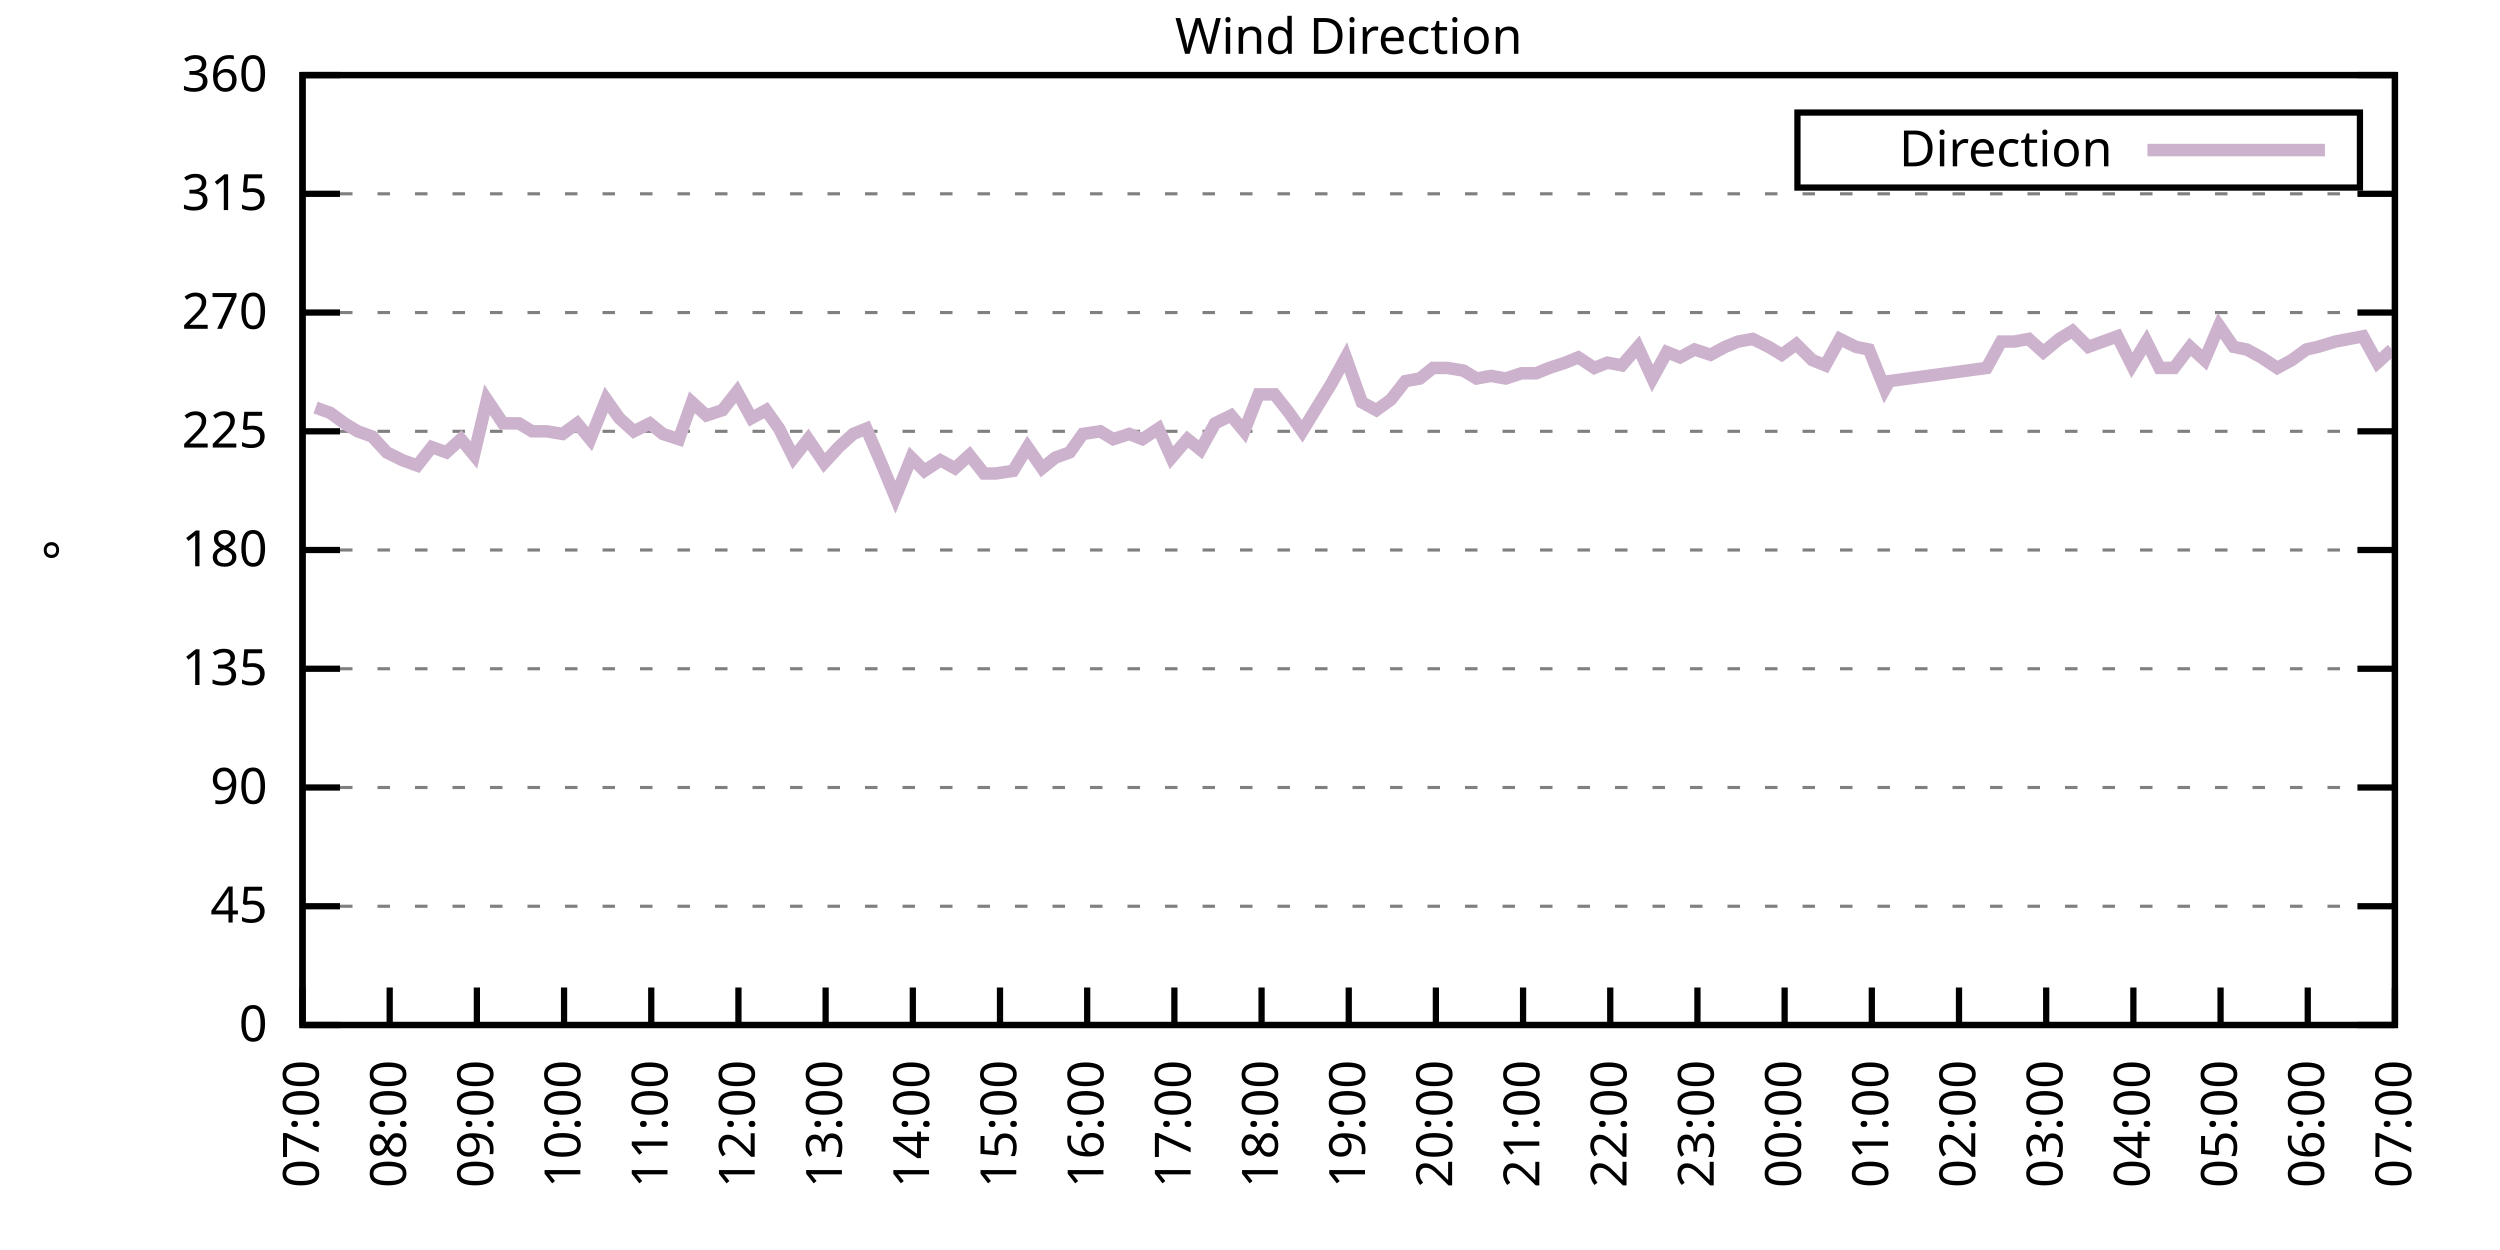
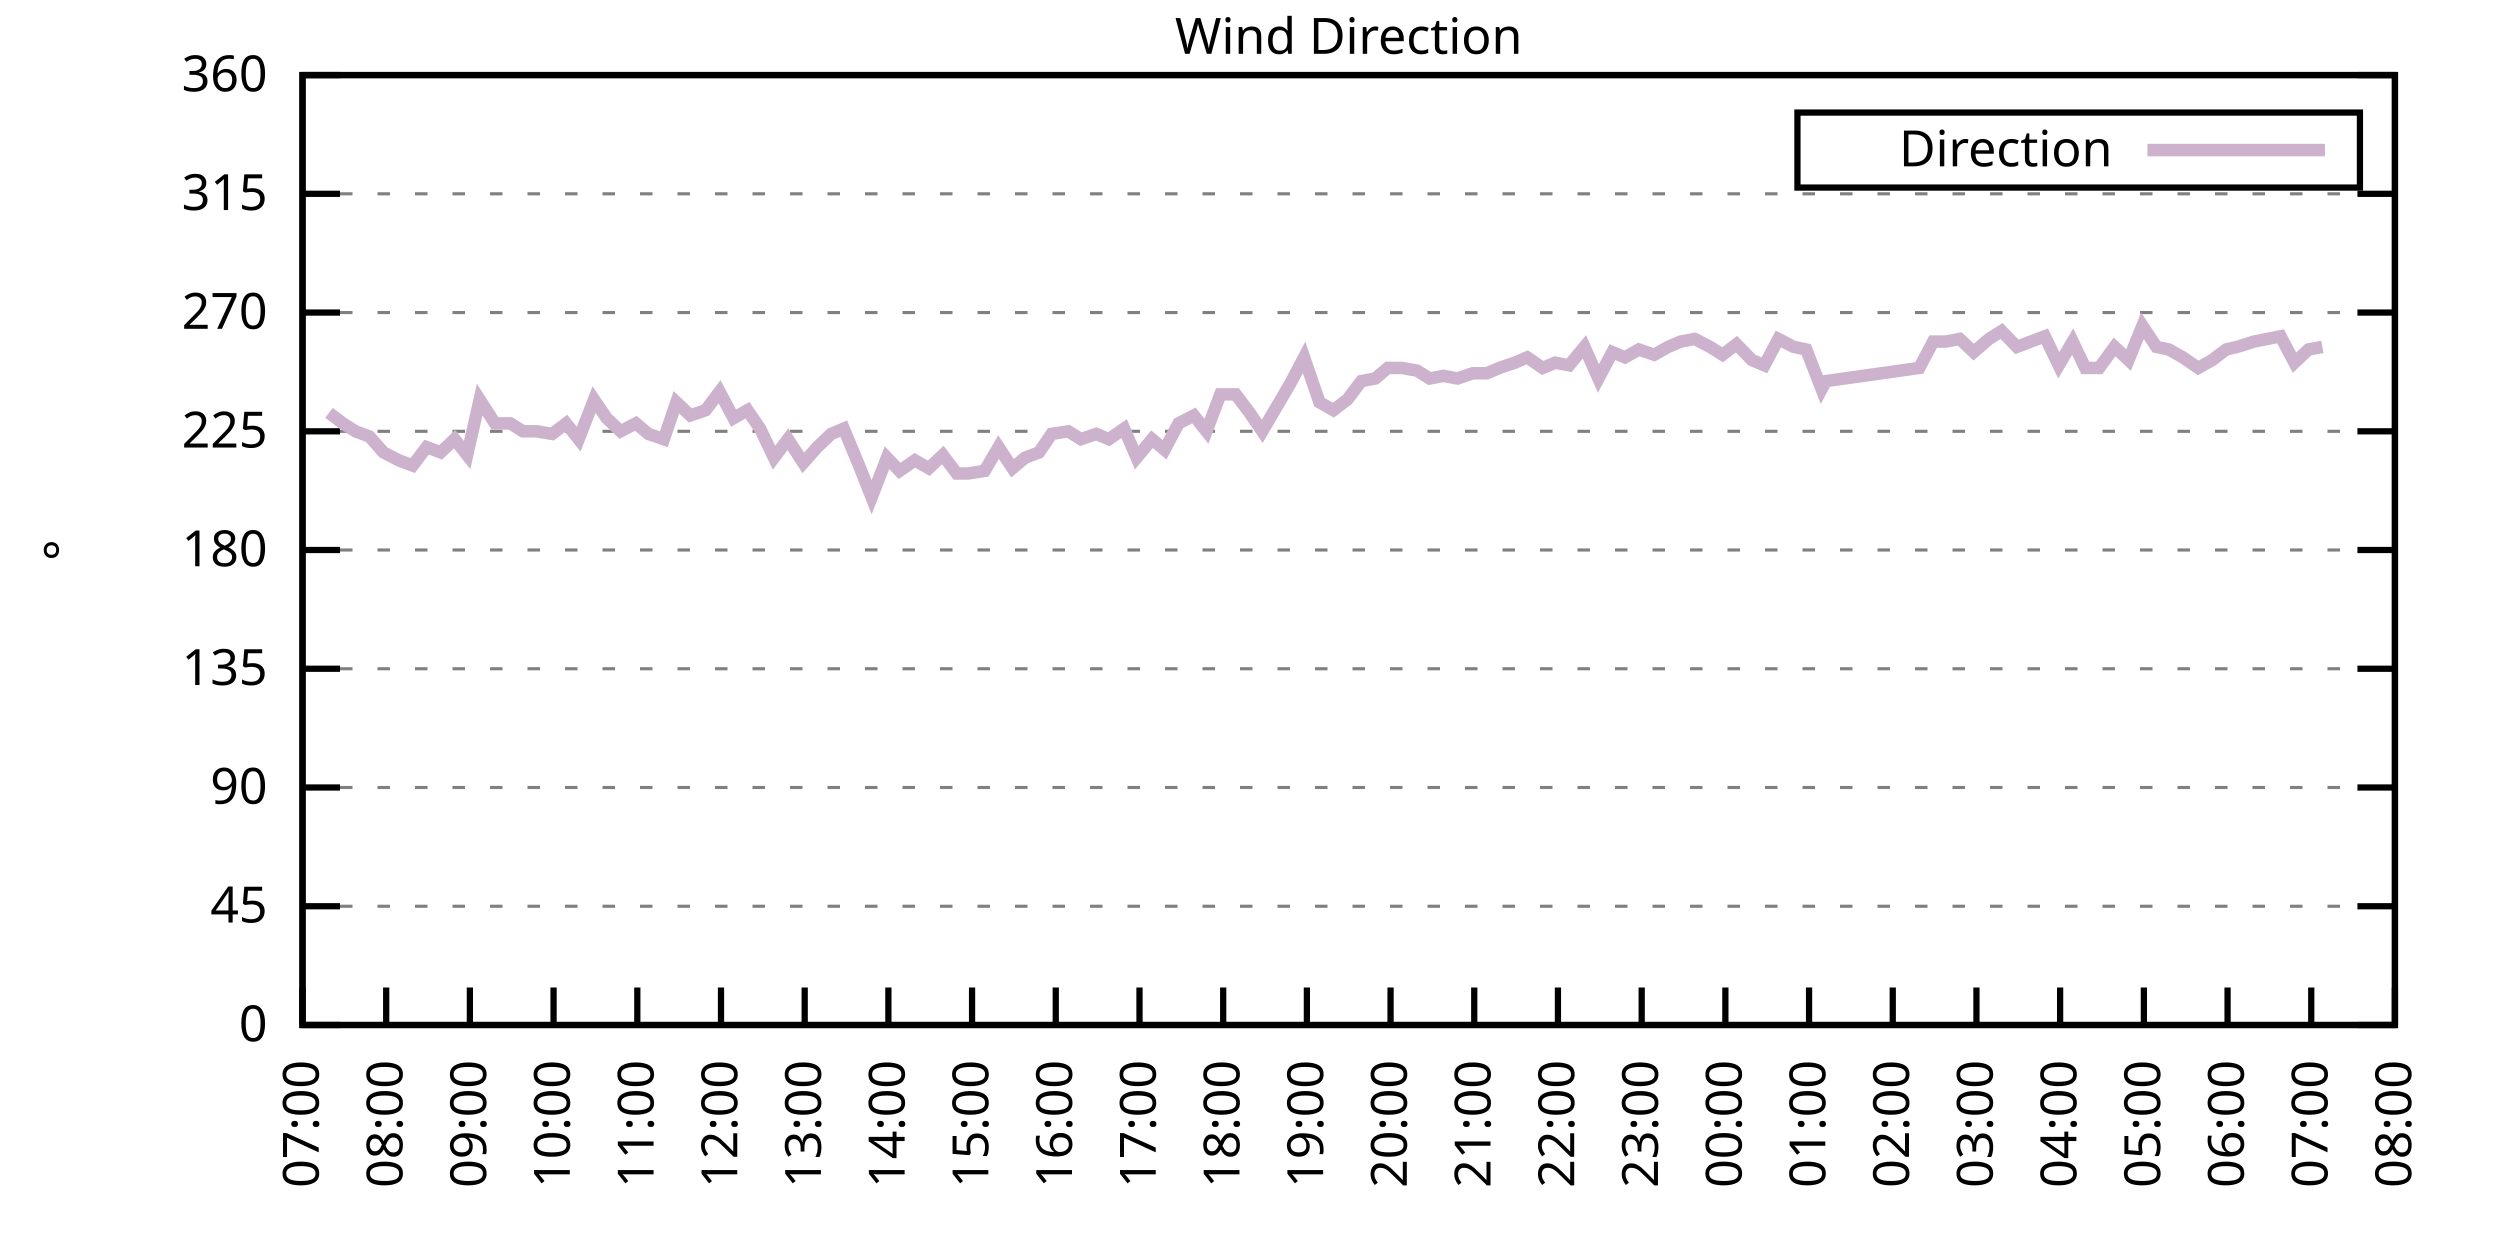
<svg xmlns="http://www.w3.org/2000/svg" xmlns:xlink="http://www.w3.org/1999/xlink" width="400" height="200" viewBox="0 0 400 200">
  <g id="gnuplot_canvas">
    <rect x="0" y="0" width="400" height="200" fill="none" />
    <defs>
      <circle id="gpDot" r="0.5" stroke-width="0.5" stroke="currentColor" />
      <path id="gpPt0" stroke-width="0.333" stroke="currentColor" d="M-1,0 h2 M0,-1 v2" />
      <path id="gpPt1" stroke-width="0.333" stroke="currentColor" d="M-1,-1 L1,1 M1,-1 L-1,1" />
      <path id="gpPt2" stroke-width="0.333" stroke="currentColor" d="M-1,0 L1,0 M0,-1 L0,1 M-1,-1 L1,1 M-1,1 L1,-1" />
      <rect id="gpPt3" stroke-width="0.333" stroke="currentColor" x="-1" y="-1" width="2" height="2" />
      <rect id="gpPt4" stroke-width="0.333" stroke="currentColor" fill="currentColor" x="-1" y="-1" width="2" height="2" />
      <circle id="gpPt5" stroke-width="0.333" stroke="currentColor" cx="0" cy="0" r="1" />
      <use xlink:href="#gpPt5" id="gpPt6" fill="currentColor" stroke="none" />
      <path id="gpPt7" stroke-width="0.333" stroke="currentColor" d="M0,-1.33 L-1.33,0.67 L1.33,0.67 z" />
      <use xlink:href="#gpPt7" id="gpPt8" fill="currentColor" stroke="none" />
      <use xlink:href="#gpPt7" id="gpPt9" stroke="currentColor" transform="rotate(180)" />
      <use xlink:href="#gpPt9" id="gpPt10" fill="currentColor" stroke="none" />
      <use xlink:href="#gpPt3" id="gpPt11" stroke="currentColor" transform="rotate(45)" />
      <use xlink:href="#gpPt11" id="gpPt12" fill="currentColor" stroke="none" />
      <path id="gpPt13" stroke-width="0.333" stroke="currentColor" d="M0,1.330 L1.265,0.411 L0.782,-1.067 L-0.782,-1.076 L-1.265,0.411 z" />
      <use xlink:href="#gpPt13" id="gpPt14" fill="currentColor" stroke="none" />
      <filter id="textbox" filterUnits="objectBoundingBox" x="0" y="0" height="1" width="1">
        <feFlood flood-color="white" flood-opacity="1" result="bgnd" />
        <feComposite in="SourceGraphic" in2="bgnd" operator="atop" />
      </filter>
      <filter id="greybox" filterUnits="objectBoundingBox" x="0" y="0" height="1" width="1">
        <feFlood flood-color="lightgrey" flood-opacity="1" result="grey" />
        <feComposite in="SourceGraphic" in2="grey" operator="atop" />
      </filter>
    </defs>
    <g fill="none" color="white" stroke="currentColor" stroke-width="1.00" stroke-linecap="butt" stroke-linejoin="miter">
</g>
    <g fill="none" color="black" stroke="currentColor" stroke-width="1.00" stroke-linecap="butt" stroke-linejoin="miter">
      <g stroke="none" shape-rendering="crispEdges">
        <polygon fill="rgb(255, 255, 255)" points="48.40,164.00 383.18,164.00 383.18,12.02 48.40,12.02 " />
      </g>
    </g>
    <g fill="none" color="black" stroke="currentColor" stroke-width="1.00" stroke-linecap="butt" stroke-linejoin="miter">
</g>
    <g fill="none" color="black" stroke="black" stroke-width="0.50" stroke-linecap="butt" stroke-linejoin="miter">
</g>
    <g fill="none" color="gray" stroke="currentColor" stroke-width="0.50" stroke-linecap="butt" stroke-linejoin="miter">
      <path stroke="gray" stroke-dasharray="2,4" class="gridline" d="M48.40,164.00 L383.19,164.00  " />
    </g>
    <g fill="none" color="gray" stroke="gray" stroke-width="1.00" stroke-linecap="butt" stroke-linejoin="miter">
</g>
    <g fill="none" color="black" stroke="currentColor" stroke-width="1.00" stroke-linecap="butt" stroke-linejoin="miter">
      <path stroke="black" d="M48.40,164.00 L54.40,164.00 M383.19,164.00 L377.19,164.00  " />
      <g transform="translate(42.80,166.60)" stroke="none" fill="black" font-family="Sans" font-size="8.00" text-anchor="end">
        <text>
          <tspan font-family="Sans"> 0</tspan>
        </text>
      </g>
    </g>
    <g fill="none" color="black" stroke="currentColor" stroke-width="1.00" stroke-linecap="butt" stroke-linejoin="miter">
</g>
    <g fill="none" color="black" stroke="black" stroke-width="0.50" stroke-linecap="butt" stroke-linejoin="miter">
</g>
    <g fill="none" color="gray" stroke="currentColor" stroke-width="0.50" stroke-linecap="butt" stroke-linejoin="miter">
      <path stroke="gray" stroke-dasharray="2,4" class="gridline" d="M48.40,145.00 L383.19,145.00  " />
    </g>
    <g fill="none" color="gray" stroke="gray" stroke-width="1.00" stroke-linecap="butt" stroke-linejoin="miter">
</g>
    <g fill="none" color="black" stroke="currentColor" stroke-width="1.00" stroke-linecap="butt" stroke-linejoin="miter">
      <path stroke="black" d="M48.40,145.00 L54.40,145.00 M383.19,145.00 L377.19,145.00  " />
      <g transform="translate(42.80,147.60)" stroke="none" fill="black" font-family="Sans" font-size="8.00" text-anchor="end">
        <text>
          <tspan font-family="Sans"> 45</tspan>
        </text>
      </g>
    </g>
    <g fill="none" color="black" stroke="currentColor" stroke-width="1.00" stroke-linecap="butt" stroke-linejoin="miter">
</g>
    <g fill="none" color="black" stroke="black" stroke-width="0.50" stroke-linecap="butt" stroke-linejoin="miter">
</g>
    <g fill="none" color="gray" stroke="currentColor" stroke-width="0.50" stroke-linecap="butt" stroke-linejoin="miter">
      <path stroke="gray" stroke-dasharray="2,4" class="gridline" d="M48.40,126.00 L383.19,126.00  " />
    </g>
    <g fill="none" color="gray" stroke="gray" stroke-width="1.00" stroke-linecap="butt" stroke-linejoin="miter">
</g>
    <g fill="none" color="black" stroke="currentColor" stroke-width="1.00" stroke-linecap="butt" stroke-linejoin="miter">
      <path stroke="black" d="M48.40,126.00 L54.40,126.00 M383.19,126.00 L377.19,126.00  " />
      <g transform="translate(42.80,128.60)" stroke="none" fill="black" font-family="Sans" font-size="8.00" text-anchor="end">
        <text>
          <tspan font-family="Sans"> 90</tspan>
        </text>
      </g>
    </g>
    <g fill="none" color="black" stroke="currentColor" stroke-width="1.00" stroke-linecap="butt" stroke-linejoin="miter">
</g>
    <g fill="none" color="black" stroke="black" stroke-width="0.50" stroke-linecap="butt" stroke-linejoin="miter">
</g>
    <g fill="none" color="gray" stroke="currentColor" stroke-width="0.50" stroke-linecap="butt" stroke-linejoin="miter">
      <path stroke="gray" stroke-dasharray="2,4" class="gridline" d="M48.40,107.00 L383.19,107.00  " />
    </g>
    <g fill="none" color="gray" stroke="gray" stroke-width="1.00" stroke-linecap="butt" stroke-linejoin="miter">
</g>
    <g fill="none" color="black" stroke="currentColor" stroke-width="1.00" stroke-linecap="butt" stroke-linejoin="miter">
      <path stroke="black" d="M48.40,107.00 L54.40,107.00 M383.19,107.00 L377.19,107.00  " />
      <g transform="translate(42.80,109.60)" stroke="none" fill="black" font-family="Sans" font-size="8.00" text-anchor="end">
        <text>
          <tspan font-family="Sans"> 135</tspan>
        </text>
      </g>
    </g>
    <g fill="none" color="black" stroke="currentColor" stroke-width="1.00" stroke-linecap="butt" stroke-linejoin="miter">
</g>
    <g fill="none" color="black" stroke="black" stroke-width="0.50" stroke-linecap="butt" stroke-linejoin="miter">
</g>
    <g fill="none" color="gray" stroke="currentColor" stroke-width="0.50" stroke-linecap="butt" stroke-linejoin="miter">
      <path stroke="gray" stroke-dasharray="2,4" class="gridline" d="M48.40,88.00 L383.19,88.00  " />
    </g>
    <g fill="none" color="gray" stroke="gray" stroke-width="1.00" stroke-linecap="butt" stroke-linejoin="miter">
</g>
    <g fill="none" color="black" stroke="currentColor" stroke-width="1.00" stroke-linecap="butt" stroke-linejoin="miter">
      <path stroke="black" d="M48.40,88.00 L54.40,88.00 M383.19,88.00 L377.19,88.00  " />
      <g transform="translate(42.80,90.60)" stroke="none" fill="black" font-family="Sans" font-size="8.00" text-anchor="end">
        <text>
          <tspan font-family="Sans"> 180</tspan>
        </text>
      </g>
    </g>
    <g fill="none" color="black" stroke="currentColor" stroke-width="1.00" stroke-linecap="butt" stroke-linejoin="miter">
</g>
    <g fill="none" color="black" stroke="black" stroke-width="0.50" stroke-linecap="butt" stroke-linejoin="miter">
</g>
    <g fill="none" color="gray" stroke="currentColor" stroke-width="0.50" stroke-linecap="butt" stroke-linejoin="miter">
      <path stroke="gray" stroke-dasharray="2,4" class="gridline" d="M48.40,69.01 L383.19,69.01  " />
    </g>
    <g fill="none" color="gray" stroke="gray" stroke-width="1.00" stroke-linecap="butt" stroke-linejoin="miter">
</g>
    <g fill="none" color="black" stroke="currentColor" stroke-width="1.00" stroke-linecap="butt" stroke-linejoin="miter">
      <path stroke="black" d="M48.40,69.01 L54.40,69.01 M383.19,69.01 L377.19,69.01  " />
      <g transform="translate(42.80,71.61)" stroke="none" fill="black" font-family="Sans" font-size="8.00" text-anchor="end">
        <text>
          <tspan font-family="Sans"> 225</tspan>
        </text>
      </g>
    </g>
    <g fill="none" color="black" stroke="currentColor" stroke-width="1.00" stroke-linecap="butt" stroke-linejoin="miter">
</g>
    <g fill="none" color="black" stroke="black" stroke-width="0.50" stroke-linecap="butt" stroke-linejoin="miter">
</g>
    <g fill="none" color="gray" stroke="currentColor" stroke-width="0.50" stroke-linecap="butt" stroke-linejoin="miter">
      <path stroke="gray" stroke-dasharray="2,4" class="gridline" d="M48.40,50.01 L383.19,50.01  " />
    </g>
    <g fill="none" color="gray" stroke="gray" stroke-width="1.00" stroke-linecap="butt" stroke-linejoin="miter">
</g>
    <g fill="none" color="black" stroke="currentColor" stroke-width="1.00" stroke-linecap="butt" stroke-linejoin="miter">
      <path stroke="black" d="M48.40,50.01 L54.40,50.01 M383.19,50.01 L377.19,50.01  " />
      <g transform="translate(42.80,52.61)" stroke="none" fill="black" font-family="Sans" font-size="8.00" text-anchor="end">
        <text>
          <tspan font-family="Sans"> 270</tspan>
        </text>
      </g>
    </g>
    <g fill="none" color="black" stroke="currentColor" stroke-width="1.00" stroke-linecap="butt" stroke-linejoin="miter">
</g>
    <g fill="none" color="black" stroke="black" stroke-width="0.50" stroke-linecap="butt" stroke-linejoin="miter">
</g>
    <g fill="none" color="gray" stroke="currentColor" stroke-width="0.50" stroke-linecap="butt" stroke-linejoin="miter">
      <path stroke="gray" stroke-dasharray="2,4" class="gridline" d="M48.40,31.01 L383.19,31.01  " />
    </g>
    <g fill="none" color="gray" stroke="gray" stroke-width="1.00" stroke-linecap="butt" stroke-linejoin="miter">
</g>
    <g fill="none" color="black" stroke="currentColor" stroke-width="1.00" stroke-linecap="butt" stroke-linejoin="miter">
      <path stroke="black" d="M48.40,31.01 L54.40,31.01 M383.19,31.01 L377.19,31.01  " />
      <g transform="translate(42.80,33.61)" stroke="none" fill="black" font-family="Sans" font-size="8.00" text-anchor="end">
        <text>
          <tspan font-family="Sans"> 315</tspan>
        </text>
      </g>
    </g>
    <g fill="none" color="black" stroke="currentColor" stroke-width="1.00" stroke-linecap="butt" stroke-linejoin="miter">
</g>
    <g fill="none" color="black" stroke="black" stroke-width="0.50" stroke-linecap="butt" stroke-linejoin="miter">
</g>
    <g fill="none" color="gray" stroke="currentColor" stroke-width="0.50" stroke-linecap="butt" stroke-linejoin="miter">
      <path stroke="gray" stroke-dasharray="2,4" class="gridline" d="M48.40,12.01 L383.19,12.01  " />
    </g>
    <g fill="none" color="gray" stroke="gray" stroke-width="1.00" stroke-linecap="butt" stroke-linejoin="miter">
</g>
    <g fill="none" color="black" stroke="currentColor" stroke-width="1.00" stroke-linecap="butt" stroke-linejoin="miter">
      <path stroke="black" d="M48.40,12.01 L54.40,12.01 M383.19,12.01 L377.19,12.01  " />
      <g transform="translate(42.80,14.61)" stroke="none" fill="black" font-family="Sans" font-size="8.00" text-anchor="end">
        <text>
          <tspan font-family="Sans"> 360</tspan>
        </text>
      </g>
    </g>
    <g fill="none" color="black" stroke="currentColor" stroke-width="1.00" stroke-linecap="butt" stroke-linejoin="miter">
      <path stroke="black" d="M48.40,164.00 L48.40,158.00  " />
      <g transform="translate(51.00,169.60) rotate(270.00)" stroke="none" fill="black" font-family="Sans" font-size="8.00" text-anchor="end">
        <text>
          <tspan font-family="Sans">07:00</tspan>
        </text>
      </g>
    </g>
    <g fill="none" color="black" stroke="currentColor" stroke-width="1.00" stroke-linecap="butt" stroke-linejoin="miter">
-       <path stroke="black" d="M62.35,164.00 L62.35,158.00  " />
-       <g transform="translate(64.95,169.60) rotate(270.00)" stroke="none" fill="black" font-family="Sans" font-size="8.00" text-anchor="end">
+       <path stroke="black" d="M61.79,164.00 L61.79,158.00  " />
+       <g transform="translate(64.39,169.60) rotate(270.00)" stroke="none" fill="black" font-family="Sans" font-size="8.00" text-anchor="end">
        <text>
          <tspan font-family="Sans">08:00</tspan>
        </text>
      </g>
    </g>
    <g fill="none" color="black" stroke="currentColor" stroke-width="1.00" stroke-linecap="butt" stroke-linejoin="miter">
-       <path stroke="black" d="M76.30,164.00 L76.30,158.00  " />
-       <g transform="translate(78.90,169.60) rotate(270.00)" stroke="none" fill="black" font-family="Sans" font-size="8.00" text-anchor="end">
+       <path stroke="black" d="M75.18,164.00 L75.18,158.00  " />
+       <g transform="translate(77.78,169.60) rotate(270.00)" stroke="none" fill="black" font-family="Sans" font-size="8.00" text-anchor="end">
        <text>
          <tspan font-family="Sans">09:00</tspan>
        </text>
      </g>
    </g>
    <g fill="none" color="black" stroke="currentColor" stroke-width="1.00" stroke-linecap="butt" stroke-linejoin="miter">
-       <path stroke="black" d="M90.25,164.00 L90.25,158.00  " />
-       <g transform="translate(92.85,169.60) rotate(270.00)" stroke="none" fill="black" font-family="Sans" font-size="8.00" text-anchor="end">
+       <path stroke="black" d="M88.57,164.00 L88.57,158.00  " />
+       <g transform="translate(91.17,169.60) rotate(270.00)" stroke="none" fill="black" font-family="Sans" font-size="8.00" text-anchor="end">
        <text>
          <tspan font-family="Sans">10:00</tspan>
        </text>
      </g>
    </g>
    <g fill="none" color="black" stroke="currentColor" stroke-width="1.00" stroke-linecap="butt" stroke-linejoin="miter">
-       <path stroke="black" d="M104.20,164.00 L104.20,158.00  " />
-       <g transform="translate(106.80,169.60) rotate(270.00)" stroke="none" fill="black" font-family="Sans" font-size="8.00" text-anchor="end">
+       <path stroke="black" d="M101.97,164.00 L101.97,158.00  " />
+       <g transform="translate(104.57,169.60) rotate(270.00)" stroke="none" fill="black" font-family="Sans" font-size="8.00" text-anchor="end">
        <text>
          <tspan font-family="Sans">11:00</tspan>
        </text>
      </g>
    </g>
    <g fill="none" color="black" stroke="currentColor" stroke-width="1.00" stroke-linecap="butt" stroke-linejoin="miter">
-       <path stroke="black" d="M118.15,164.00 L118.15,158.00  " />
-       <g transform="translate(120.75,169.60) rotate(270.00)" stroke="none" fill="black" font-family="Sans" font-size="8.00" text-anchor="end">
+       <path stroke="black" d="M115.36,164.00 L115.36,158.00  " />
+       <g transform="translate(117.96,169.60) rotate(270.00)" stroke="none" fill="black" font-family="Sans" font-size="8.00" text-anchor="end">
        <text>
          <tspan font-family="Sans">12:00</tspan>
        </text>
      </g>
    </g>
    <g fill="none" color="black" stroke="currentColor" stroke-width="1.00" stroke-linecap="butt" stroke-linejoin="miter">
-       <path stroke="black" d="M132.10,164.00 L132.10,158.00  " />
-       <g transform="translate(134.70,169.60) rotate(270.00)" stroke="none" fill="black" font-family="Sans" font-size="8.00" text-anchor="end">
+       <path stroke="black" d="M128.75,164.00 L128.75,158.00  " />
+       <g transform="translate(131.35,169.60) rotate(270.00)" stroke="none" fill="black" font-family="Sans" font-size="8.00" text-anchor="end">
        <text>
          <tspan font-family="Sans">13:00</tspan>
        </text>
      </g>
    </g>
    <g fill="none" color="black" stroke="currentColor" stroke-width="1.00" stroke-linecap="butt" stroke-linejoin="miter">
-       <path stroke="black" d="M146.05,164.00 L146.05,158.00  " />
-       <g transform="translate(148.65,169.60) rotate(270.00)" stroke="none" fill="black" font-family="Sans" font-size="8.00" text-anchor="end">
+       <path stroke="black" d="M142.14,164.00 L142.14,158.00  " />
+       <g transform="translate(144.74,169.60) rotate(270.00)" stroke="none" fill="black" font-family="Sans" font-size="8.00" text-anchor="end">
        <text>
          <tspan font-family="Sans">14:00</tspan>
        </text>
      </g>
    </g>
    <g fill="none" color="black" stroke="currentColor" stroke-width="1.00" stroke-linecap="butt" stroke-linejoin="miter">
-       <path stroke="black" d="M160.00,164.00 L160.00,158.00  " />
-       <g transform="translate(162.60,169.60) rotate(270.00)" stroke="none" fill="black" font-family="Sans" font-size="8.00" text-anchor="end">
+       <path stroke="black" d="M155.53,164.00 L155.53,158.00  " />
+       <g transform="translate(158.13,169.60) rotate(270.00)" stroke="none" fill="black" font-family="Sans" font-size="8.00" text-anchor="end">
        <text>
          <tspan font-family="Sans">15:00</tspan>
        </text>
      </g>
    </g>
    <g fill="none" color="black" stroke="currentColor" stroke-width="1.00" stroke-linecap="butt" stroke-linejoin="miter">
-       <path stroke="black" d="M173.95,164.00 L173.95,158.00  " />
-       <g transform="translate(176.55,169.60) rotate(270.00)" stroke="none" fill="black" font-family="Sans" font-size="8.00" text-anchor="end">
+       <path stroke="black" d="M168.92,164.00 L168.92,158.00  " />
+       <g transform="translate(171.52,169.60) rotate(270.00)" stroke="none" fill="black" font-family="Sans" font-size="8.00" text-anchor="end">
        <text>
          <tspan font-family="Sans">16:00</tspan>
        </text>
      </g>
    </g>
    <g fill="none" color="black" stroke="currentColor" stroke-width="1.00" stroke-linecap="butt" stroke-linejoin="miter">
-       <path stroke="black" d="M187.90,164.00 L187.90,158.00  " />
-       <g transform="translate(190.50,169.60) rotate(270.00)" stroke="none" fill="black" font-family="Sans" font-size="8.00" text-anchor="end">
+       <path stroke="black" d="M182.32,164.00 L182.32,158.00  " />
+       <g transform="translate(184.92,169.60) rotate(270.00)" stroke="none" fill="black" font-family="Sans" font-size="8.00" text-anchor="end">
        <text>
          <tspan font-family="Sans">17:00</tspan>
        </text>
      </g>
    </g>
    <g fill="none" color="black" stroke="currentColor" stroke-width="1.00" stroke-linecap="butt" stroke-linejoin="miter">
-       <path stroke="black" d="M201.85,164.00 L201.85,158.00  " />
-       <g transform="translate(204.45,169.60) rotate(270.00)" stroke="none" fill="black" font-family="Sans" font-size="8.00" text-anchor="end">
+       <path stroke="black" d="M195.71,164.00 L195.71,158.00  " />
+       <g transform="translate(198.31,169.60) rotate(270.00)" stroke="none" fill="black" font-family="Sans" font-size="8.00" text-anchor="end">
        <text>
          <tspan font-family="Sans">18:00</tspan>
        </text>
      </g>
    </g>
    <g fill="none" color="black" stroke="currentColor" stroke-width="1.00" stroke-linecap="butt" stroke-linejoin="miter">
-       <path stroke="black" d="M215.80,164.00 L215.80,158.00  " />
-       <g transform="translate(218.40,169.60) rotate(270.00)" stroke="none" fill="black" font-family="Sans" font-size="8.00" text-anchor="end">
+       <path stroke="black" d="M209.10,164.00 L209.10,158.00  " />
+       <g transform="translate(211.70,169.60) rotate(270.00)" stroke="none" fill="black" font-family="Sans" font-size="8.00" text-anchor="end">
        <text>
          <tspan font-family="Sans">19:00</tspan>
        </text>
      </g>
    </g>
    <g fill="none" color="black" stroke="currentColor" stroke-width="1.00" stroke-linecap="butt" stroke-linejoin="miter">
-       <path stroke="black" d="M229.74,164.00 L229.74,158.00  " />
-       <g transform="translate(232.34,169.60) rotate(270.00)" stroke="none" fill="black" font-family="Sans" font-size="8.00" text-anchor="end">
+       <path stroke="black" d="M222.49,164.00 L222.49,158.00  " />
+       <g transform="translate(225.09,169.60) rotate(270.00)" stroke="none" fill="black" font-family="Sans" font-size="8.00" text-anchor="end">
        <text>
          <tspan font-family="Sans">20:00</tspan>
        </text>
      </g>
    </g>
    <g fill="none" color="black" stroke="currentColor" stroke-width="1.00" stroke-linecap="butt" stroke-linejoin="miter">
-       <path stroke="black" d="M243.69,164.00 L243.69,158.00  " />
-       <g transform="translate(246.29,169.60) rotate(270.00)" stroke="none" fill="black" font-family="Sans" font-size="8.00" text-anchor="end">
+       <path stroke="black" d="M235.88,164.00 L235.88,158.00  " />
+       <g transform="translate(238.48,169.60) rotate(270.00)" stroke="none" fill="black" font-family="Sans" font-size="8.00" text-anchor="end">
        <text>
          <tspan font-family="Sans">21:00</tspan>
        </text>
      </g>
    </g>
    <g fill="none" color="black" stroke="currentColor" stroke-width="1.00" stroke-linecap="butt" stroke-linejoin="miter">
-       <path stroke="black" d="M257.64,164.00 L257.64,158.00  " />
-       <g transform="translate(260.24,169.60) rotate(270.00)" stroke="none" fill="black" font-family="Sans" font-size="8.00" text-anchor="end">
+       <path stroke="black" d="M249.27,164.00 L249.27,158.00  " />
+       <g transform="translate(251.87,169.60) rotate(270.00)" stroke="none" fill="black" font-family="Sans" font-size="8.00" text-anchor="end">
        <text>
          <tspan font-family="Sans">22:00</tspan>
        </text>
      </g>
    </g>
    <g fill="none" color="black" stroke="currentColor" stroke-width="1.00" stroke-linecap="butt" stroke-linejoin="miter">
-       <path stroke="black" d="M271.59,164.00 L271.59,158.00  " />
-       <g transform="translate(274.19,169.60) rotate(270.00)" stroke="none" fill="black" font-family="Sans" font-size="8.00" text-anchor="end">
+       <path stroke="black" d="M262.67,164.00 L262.67,158.00  " />
+       <g transform="translate(265.27,169.60) rotate(270.00)" stroke="none" fill="black" font-family="Sans" font-size="8.00" text-anchor="end">
        <text>
          <tspan font-family="Sans">23:00</tspan>
        </text>
      </g>
    </g>
    <g fill="none" color="black" stroke="currentColor" stroke-width="1.00" stroke-linecap="butt" stroke-linejoin="miter">
-       <path stroke="black" d="M285.54,164.00 L285.54,158.00  " />
-       <g transform="translate(288.14,169.60) rotate(270.00)" stroke="none" fill="black" font-family="Sans" font-size="8.00" text-anchor="end">
+       <path stroke="black" d="M276.06,164.00 L276.06,158.00  " />
+       <g transform="translate(278.66,169.60) rotate(270.00)" stroke="none" fill="black" font-family="Sans" font-size="8.00" text-anchor="end">
        <text>
          <tspan font-family="Sans">00:00</tspan>
        </text>
      </g>
    </g>
    <g fill="none" color="black" stroke="currentColor" stroke-width="1.00" stroke-linecap="butt" stroke-linejoin="miter">
-       <path stroke="black" d="M299.49,164.00 L299.49,158.00  " />
-       <g transform="translate(302.09,169.60) rotate(270.00)" stroke="none" fill="black" font-family="Sans" font-size="8.00" text-anchor="end">
+       <path stroke="black" d="M289.45,164.00 L289.45,158.00  " />
+       <g transform="translate(292.05,169.60) rotate(270.00)" stroke="none" fill="black" font-family="Sans" font-size="8.00" text-anchor="end">
        <text>
          <tspan font-family="Sans">01:00</tspan>
        </text>
      </g>
    </g>
    <g fill="none" color="black" stroke="currentColor" stroke-width="1.00" stroke-linecap="butt" stroke-linejoin="miter">
-       <path stroke="black" d="M313.44,164.00 L313.44,158.00  " />
-       <g transform="translate(316.04,169.60) rotate(270.00)" stroke="none" fill="black" font-family="Sans" font-size="8.00" text-anchor="end">
+       <path stroke="black" d="M302.84,164.00 L302.84,158.00  " />
+       <g transform="translate(305.44,169.60) rotate(270.00)" stroke="none" fill="black" font-family="Sans" font-size="8.00" text-anchor="end">
        <text>
          <tspan font-family="Sans">02:00</tspan>
        </text>
      </g>
    </g>
    <g fill="none" color="black" stroke="currentColor" stroke-width="1.00" stroke-linecap="butt" stroke-linejoin="miter">
-       <path stroke="black" d="M327.39,164.00 L327.39,158.00  " />
-       <g transform="translate(329.99,169.60) rotate(270.00)" stroke="none" fill="black" font-family="Sans" font-size="8.00" text-anchor="end">
+       <path stroke="black" d="M316.23,164.00 L316.23,158.00  " />
+       <g transform="translate(318.83,169.60) rotate(270.00)" stroke="none" fill="black" font-family="Sans" font-size="8.00" text-anchor="end">
        <text>
          <tspan font-family="Sans">03:00</tspan>
        </text>
      </g>
    </g>
    <g fill="none" color="black" stroke="currentColor" stroke-width="1.00" stroke-linecap="butt" stroke-linejoin="miter">
-       <path stroke="black" d="M341.34,164.00 L341.34,158.00  " />
-       <g transform="translate(343.94,169.60) rotate(270.00)" stroke="none" fill="black" font-family="Sans" font-size="8.00" text-anchor="end">
+       <path stroke="black" d="M329.62,164.00 L329.62,158.00  " />
+       <g transform="translate(332.22,169.60) rotate(270.00)" stroke="none" fill="black" font-family="Sans" font-size="8.00" text-anchor="end">
        <text>
          <tspan font-family="Sans">04:00</tspan>
        </text>
      </g>
    </g>
    <g fill="none" color="black" stroke="currentColor" stroke-width="1.00" stroke-linecap="butt" stroke-linejoin="miter">
-       <path stroke="black" d="M355.29,164.00 L355.29,158.00  " />
-       <g transform="translate(357.89,169.60) rotate(270.00)" stroke="none" fill="black" font-family="Sans" font-size="8.00" text-anchor="end">
+       <path stroke="black" d="M343.02,164.00 L343.02,158.00  " />
+       <g transform="translate(345.62,169.60) rotate(270.00)" stroke="none" fill="black" font-family="Sans" font-size="8.00" text-anchor="end">
        <text>
          <tspan font-family="Sans">05:00</tspan>
        </text>
      </g>
    </g>
    <g fill="none" color="black" stroke="currentColor" stroke-width="1.00" stroke-linecap="butt" stroke-linejoin="miter">
-       <path stroke="black" d="M369.24,164.00 L369.24,158.00  " />
-       <g transform="translate(371.84,169.60) rotate(270.00)" stroke="none" fill="black" font-family="Sans" font-size="8.00" text-anchor="end">
+       <path stroke="black" d="M356.41,164.00 L356.41,158.00  " />
+       <g transform="translate(359.01,169.60) rotate(270.00)" stroke="none" fill="black" font-family="Sans" font-size="8.00" text-anchor="end">
        <text>
          <tspan font-family="Sans">06:00</tspan>
+         </text>
+       </g>
+     </g>
+     <g fill="none" color="black" stroke="currentColor" stroke-width="1.00" stroke-linecap="butt" stroke-linejoin="miter">
+       <path stroke="black" d="M369.80,164.00 L369.80,158.00  " />
+       <g transform="translate(372.40,169.60) rotate(270.00)" stroke="none" fill="black" font-family="Sans" font-size="8.00" text-anchor="end">
+         <text>
+           <tspan font-family="Sans">07:00</tspan>
        </text>
      </g>
    </g>
    <g fill="none" color="black" stroke="currentColor" stroke-width="1.00" stroke-linecap="butt" stroke-linejoin="miter">
      <path stroke="black" d="M383.19,164.00 L383.19,158.00  " />
      <g transform="translate(385.79,169.60) rotate(270.00)" stroke="none" fill="black" font-family="Sans" font-size="8.00" text-anchor="end">
        <text>
-           <tspan font-family="Sans">07:00</tspan>
+           <tspan font-family="Sans">08:00</tspan>
        </text>
      </g>
    </g>
    <g fill="none" color="black" stroke="currentColor" stroke-width="1.00" stroke-linecap="butt" stroke-linejoin="miter">
</g>
    <g fill="none" color="black" stroke="currentColor" stroke-width="1.00" stroke-linecap="butt" stroke-linejoin="miter">
      <path stroke="black" d="M48.40,12.01 L48.40,164.00 L383.19,164.00 L383.19,12.01 L48.40,12.01 Z  " />
    </g>
    <g fill="none" color="black" stroke="currentColor" stroke-width="1.00" stroke-linecap="butt" stroke-linejoin="miter">
</g>
    <g fill="none" color="black" stroke="currentColor" stroke-width="1.00" stroke-linecap="butt" stroke-linejoin="miter">
      <path stroke="black" d="M287.59,30.01 L287.59,18.01 L377.59,18.01 L377.59,30.01 L287.59,30.01 Z  " />
    </g>
    <g id="Wind_direction_plot_1">
      <g fill="none" color="white" stroke="black" stroke-width="2.00" stroke-linecap="butt" stroke-linejoin="miter">
</g>
      <g fill="none" color="black" stroke="currentColor" stroke-width="2.00" stroke-linecap="butt" stroke-linejoin="miter">
        <g transform="translate(337.99,26.61)" stroke="none" fill="black" font-family="Sans" font-size="8.00" text-anchor="end">
          <text>
            <tspan font-family="Sans">Direction</tspan>
          </text>
        </g>
      </g>
      <g fill="none" color="black" stroke="currentColor" stroke-width="2.00" stroke-linecap="butt" stroke-linejoin="miter">
-         <path stroke="rgb(204, 178, 204)" d="M343.59,24.01 L371.99,24.01 M50.49,65.21 L52.82,66.05 L55.14,67.74 L57.23,69.01 L59.56,69.85 L61.88,72.38   L64.44,73.65 L66.77,74.49 L69.09,71.54 L71.42,72.38 L73.74,70.27 L75.83,72.81 L77.93,63.94 L80.48,67.74   L83.04,67.74 L85.13,69.01 L87.46,69.01 L90.02,69.43 L92.34,67.74 L94.43,70.27 L96.99,63.94 L99.08,66.90   L101.41,69.01 L103.97,67.74 L106.06,69.43 L108.62,70.27 L110.71,64.36 L113.03,66.47 L115.59,65.63 L117.92,62.67   L120.24,66.90 L122.57,65.63 L124.66,68.58 L126.98,73.23 L129.31,70.27 L131.87,74.07 L134.19,71.54 L136.51,69.43   L138.61,68.58 L141.16,74.49 L143.26,79.56 L145.81,73.23 L147.91,75.34 L150.46,73.65 L152.79,74.92 L155.11,72.81   L157.44,75.76 L159.30,75.76 L162.09,75.34 L164.41,71.54 L166.74,74.92 L168.83,73.23 L171.16,72.38 L173.25,69.43   L176.04,69.01 L178.13,70.27 L180.69,69.43 L182.78,70.27 L185.34,68.58 L187.43,73.23 L189.99,70.27 L192.08,71.96   L194.41,67.74 L196.96,66.47 L199.06,69.01 L201.38,63.10 L203.94,63.10 L206.26,66.05 L208.36,69.01 L210.68,65.21   L213.01,61.41 L215.33,57.18 L217.89,64.36 L220.21,65.63 L222.54,63.94 L224.86,60.98 L227.19,60.56 L229.28,58.87   L231.60,58.87 L234.16,59.30 L236.25,60.56 L238.58,60.14 L240.90,60.56 L243.46,59.72 L245.79,59.72 L247.88,58.87   L250.44,58.03 L252.53,57.18 L255.09,58.87 L257.18,58.03 L259.50,58.45 L262.06,55.50 L264.39,60.56 L266.71,56.34   L268.80,57.18 L271.13,55.92 L273.69,56.76 L276.01,55.50 L278.10,54.65 L280.43,54.23 L282.99,55.50 L285.08,56.76   L287.40,55.07 L289.96,57.61 L292.05,58.45 L294.38,54.23 L296.94,55.50 L299.03,55.92 L301.58,62.25 L302.28,60.98   L317.86,58.87 L320.18,54.65 L322.28,54.65 L324.60,54.23 L326.93,56.34 L329.48,54.23 L331.58,52.96 L334.13,55.50   L336.46,54.65 L338.78,53.81 L341.11,58.45 L343.43,54.65 L345.53,58.87 L347.85,58.87 L350.41,55.50 L352.73,57.61   L355.06,52.12 L357.38,55.50 L359.48,55.92 L361.80,57.18 L364.36,58.87 L366.68,57.61 L369.01,55.92 L370.87,55.50   L373.66,54.65 L378.08,53.81 L380.40,58.03 L382.73,55.92  " />
+         <path stroke="rgb(204, 178, 204)" d="M343.59,24.01 L371.99,24.01 M52.64,66.05 L54.87,67.74 L56.88,69.01 L59.11,69.85 L61.35,72.38 L63.80,73.65   L66.03,74.49 L68.26,71.54 L70.50,72.38 L72.73,70.27 L74.74,72.81 L76.75,63.94 L79.20,67.74 L81.66,67.74   L83.66,69.01 L85.90,69.01 L88.35,69.43 L90.58,67.74 L92.59,70.27 L95.05,63.94 L97.06,66.90 L99.29,69.01   L101.74,67.74 L103.75,69.43 L106.21,70.27 L108.22,64.36 L110.45,66.47 L112.90,65.63 L115.13,62.67 L117.37,66.90   L119.60,65.63 L121.61,68.58 L123.84,73.23 L126.07,70.27 L128.53,74.07 L130.76,71.54 L132.99,69.43 L135.00,68.58   L137.45,74.49 L139.46,79.56 L141.92,73.23 L143.93,75.34 L146.38,73.65 L148.61,74.92 L150.85,72.81 L153.08,75.76   L154.86,75.76 L157.54,75.34 L159.77,71.54 L162.01,74.92 L164.01,73.23 L166.25,72.38 L168.25,69.43 L170.93,69.01   L172.94,70.27 L175.40,69.43 L177.41,70.27 L179.86,68.58 L181.87,73.23 L184.32,70.27 L186.33,71.96 L188.57,67.74   L191.02,66.47 L193.03,69.01 L195.26,63.10 L197.72,63.10 L199.95,66.05 L201.96,69.01 L204.19,65.21 L206.42,61.41   L208.65,57.18 L211.11,64.36 L213.34,65.63 L215.57,63.94 L217.80,60.98 L220.04,60.56 L222.04,58.87 L224.28,58.87   L226.73,59.30 L228.74,60.56 L230.97,60.14 L233.20,60.56 L235.66,59.72 L237.89,59.72 L239.90,58.87 L242.36,58.03   L244.36,57.18 L246.82,58.87 L248.83,58.03 L251.06,58.45 L253.51,55.50 L255.75,60.56 L257.98,56.34 L259.99,57.18   L262.22,55.92 L264.67,56.76 L266.91,55.50 L268.92,54.65 L271.15,54.23 L273.60,55.50 L275.61,56.76 L277.84,55.07   L280.30,57.61 L282.31,58.45 L284.54,54.23 L286.99,55.50 L289.00,55.92 L291.46,62.25 L292.13,60.98 L307.08,58.87   L309.31,54.65 L311.32,54.65 L313.55,54.23 L315.79,56.34 L318.24,54.23 L320.25,52.96 L322.70,55.50 L324.94,54.65   L327.17,53.81 L329.40,58.45 L331.63,54.65 L333.64,58.87 L335.87,58.87 L338.33,55.50 L340.56,57.61 L342.79,52.12   L345.02,55.50 L347.03,55.92 L349.26,57.18 L351.72,58.87 L353.95,57.61 L356.18,55.92 L357.97,55.50 L360.65,54.65   L364.89,53.81 L367.12,58.03 L369.35,55.92 L371.58,55.50  " />
      </g>
    </g>
    <g fill="none" color="black" stroke="currentColor" stroke-width="2.00" stroke-linecap="butt" stroke-linejoin="miter">
</g>
    <g fill="none" color="black" stroke="black" stroke-width="1.00" stroke-linecap="butt" stroke-linejoin="miter">
</g>
    <g fill="none" color="black" stroke="currentColor" stroke-width="1.00" stroke-linecap="butt" stroke-linejoin="miter">
      <path stroke="black" d="M48.40,12.01 L48.40,164.00 L383.19,164.00 L383.19,12.01 L48.40,12.01 Z  " />
      <g transform="translate(12.80,88.01) rotate(270.00)" stroke="none" fill="black" font-family="Sans" font-size="8.00" text-anchor="middle">
        <text>
          <tspan font-family="Sans">°</tspan>
        </text>
      </g>
    </g>
    <g fill="none" color="black" stroke="currentColor" stroke-width="1.00" stroke-linecap="butt" stroke-linejoin="miter">
</g>
    <g fill="none" color="black" stroke="currentColor" stroke-width="1.00" stroke-linecap="butt" stroke-linejoin="miter">
      <g transform="translate(215.79,8.61)" stroke="none" fill="black" font-family="Sans" font-size="8.00" text-anchor="middle">
        <text>
          <tspan font-family="Sans">Wind Direction</tspan>
        </text>
      </g>
    </g>
    <g fill="none" color="black" stroke="currentColor" stroke-width="1.00" stroke-linecap="butt" stroke-linejoin="miter">
</g>
  </g>
</svg>
